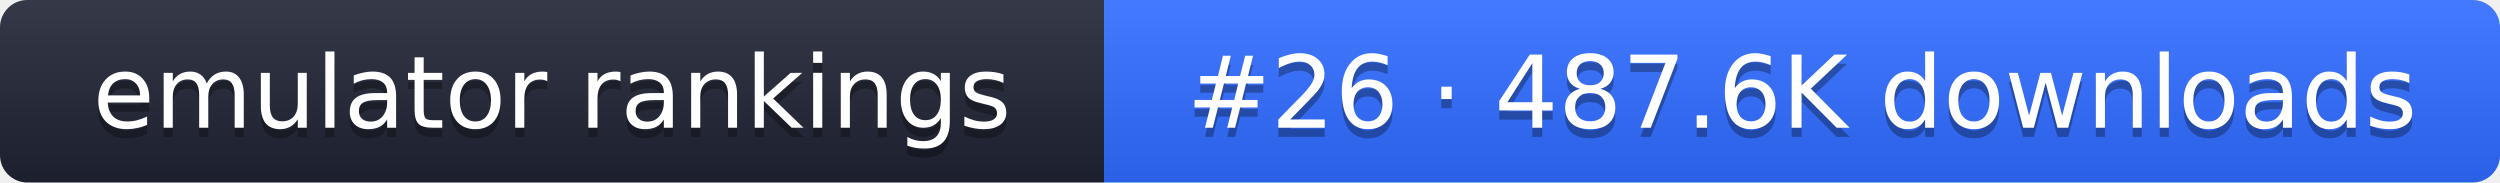
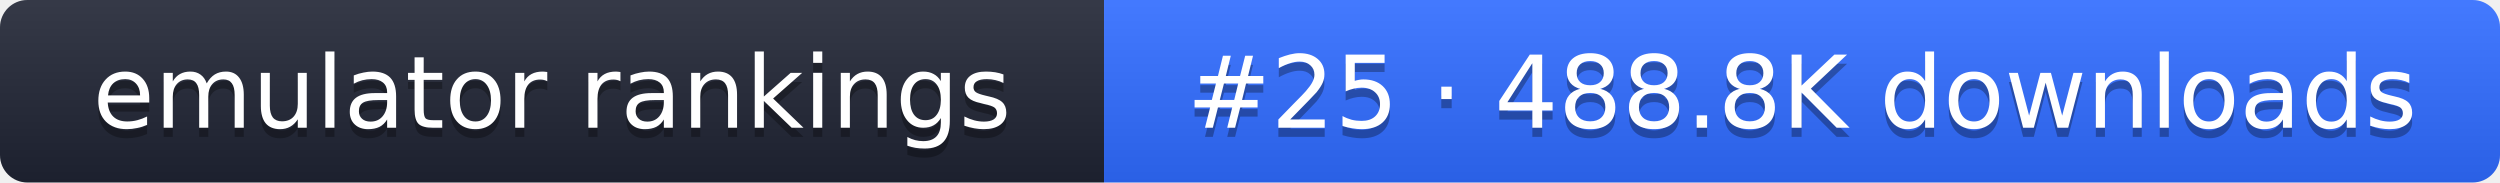
- <svg xmlns="http://www.w3.org/2000/svg" width="274" height="20" role="img" aria-label="emulator rankings: #26 · 487.6K downloads">
+ <svg xmlns="http://www.w3.org/2000/svg" width="274" height="20" role="img" aria-label="emulator rankings: #25 · 488.8K downloads">
  <linearGradient id="g" x2="0" y2="100%">
    <stop offset="0" stop-color="#fff" stop-opacity=".1" />
    <stop offset="1" stop-opacity=".1" />
  </linearGradient>
  <clipPath id="r">
    <rect width="274" height="20" rx="3" fill="#fff" />
  </clipPath>
  <g clip-path="url(#r)">
    <rect width="121" height="20" fill="#1f2433" />
    <rect x="121" width="153" height="20" fill="#2f6bff" />
    <rect width="274" height="20" fill="url(#g)" />
  </g>
  <g fill="#fff" text-anchor="middle" font-family="Verdana,DejaVu Sans,sans-serif" font-size="11">
    <text x="60.5" y="15" fill="#010101" fill-opacity=".3">emulator rankings</text>
    <text x="60.5" y="14">emulator rankings</text>
-     <text x="197.5" y="15" fill="#010101" fill-opacity=".3">#26 · 487.6K downloads</text>
-     <text x="197.5" y="14">#26 · 487.6K downloads</text>
+     <text x="197.5" y="15" fill="#010101" fill-opacity=".3">#25 · 488.8K downloads</text>
+     <text x="197.5" y="14">#25 · 488.8K downloads</text>
  </g>
</svg>
